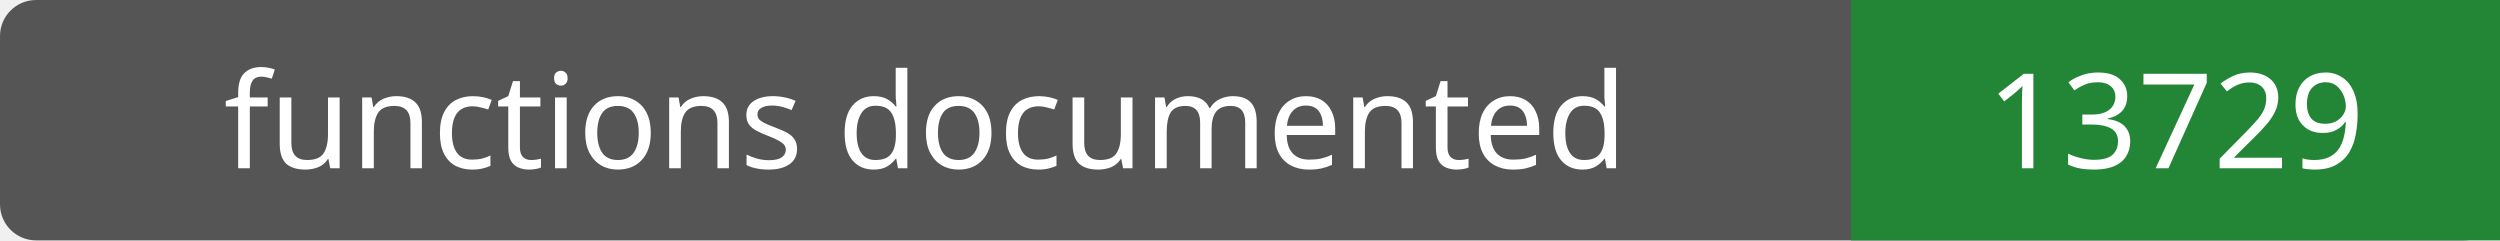
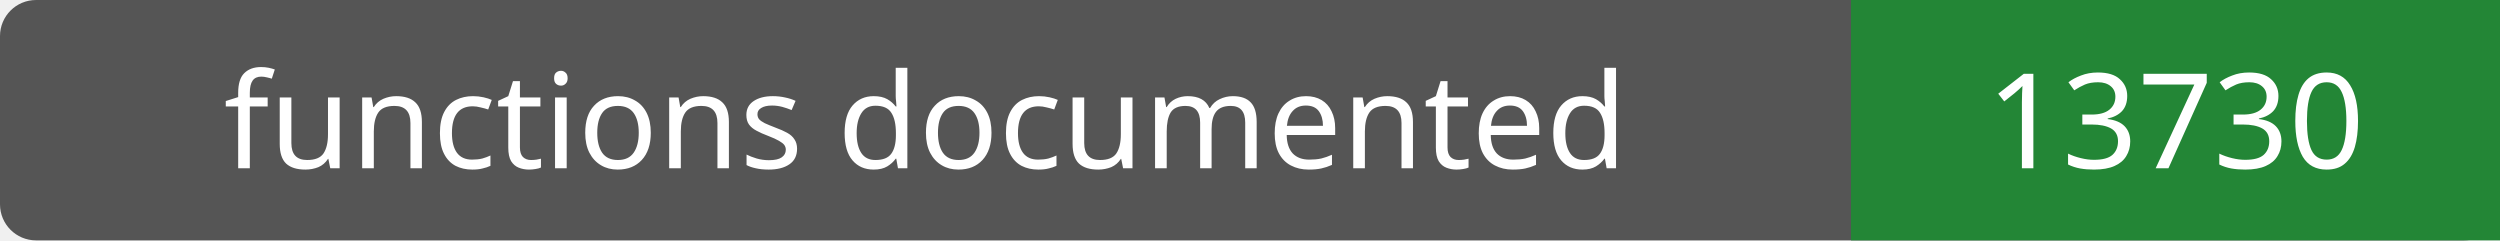
- <svg xmlns="http://www.w3.org/2000/svg" width="208" height="20" role="img" aria-label="functions documented: 13729">
+ <svg xmlns="http://www.w3.org/2000/svg" width="208" height="20" role="img" aria-label="functions documented: 13730">
  <rect width="208" height="20" rx="3" fill="#555" />
  <path fill="#238636" d="M154 0h54v20H154z" />
  <g fill="#fff" text-anchor="middle" font-family="Verdana,sans-serif" font-size="11">
    <text x="77.0" y="14">functions documented</text>
-     <text x="181.0" y="14">13729</text>
+     <text x="181.0" y="14">13730</text>
  </g>
</svg>
